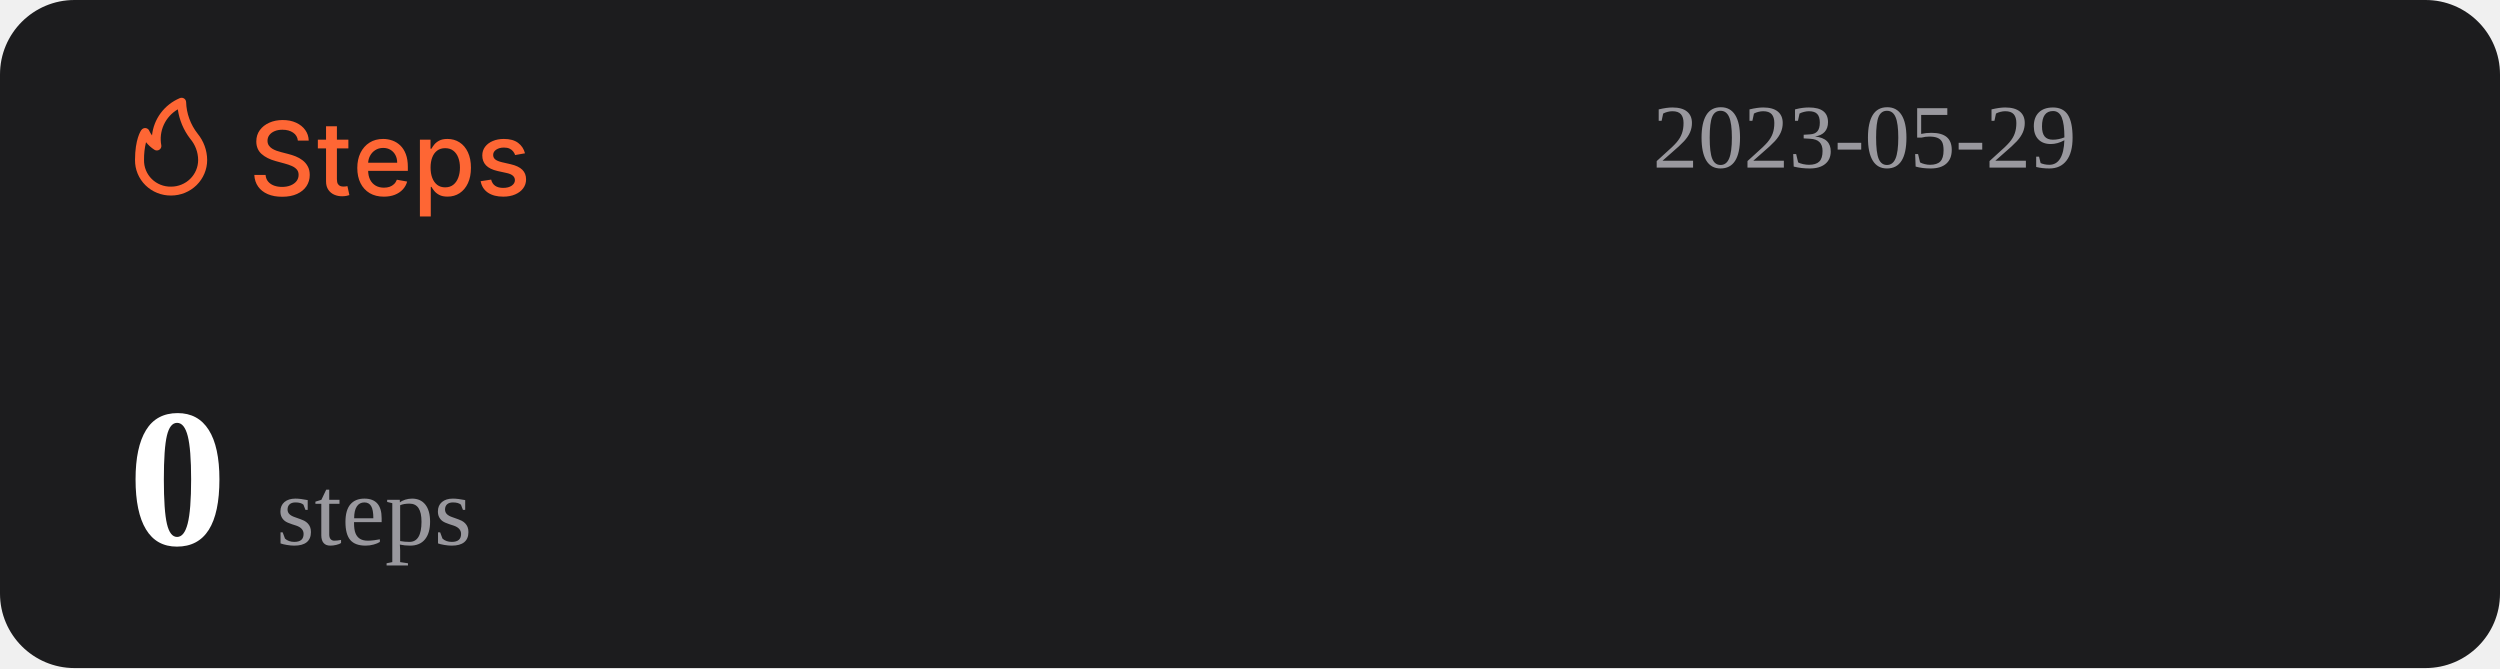
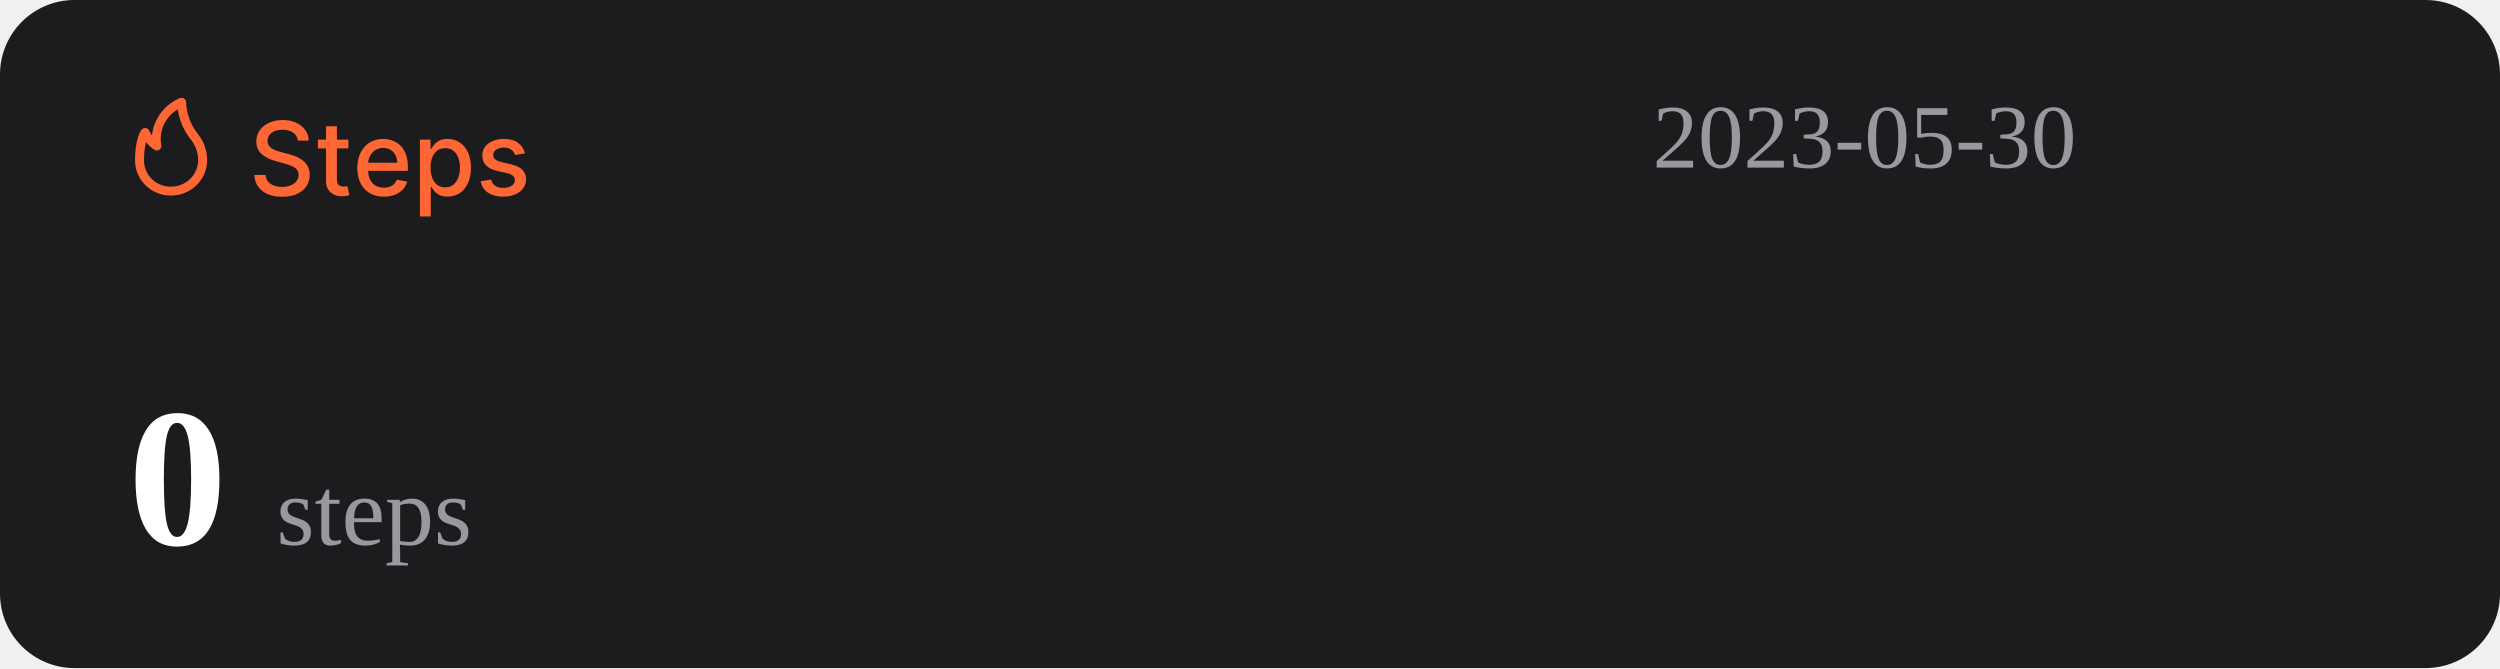
<svg xmlns="http://www.w3.org/2000/svg" width="1074" height="287" viewBox="0 0 1074 287" fill="none">
  <rect width="1074" height="287" rx="32" fill="#1C1C1E" />
  <path d="M127.969 60.406C127.802 58.927 127.115 57.781 125.906 56.969C124.698 56.146 123.177 55.734 121.344 55.734C120.031 55.734 118.896 55.943 117.938 56.359C116.979 56.766 116.234 57.328 115.703 58.047C115.182 58.755 114.922 59.562 114.922 60.469C114.922 61.229 115.099 61.885 115.453 62.438C115.818 62.99 116.292 63.453 116.875 63.828C117.469 64.193 118.104 64.5 118.781 64.75C119.458 64.99 120.109 65.188 120.734 65.344L123.859 66.156C124.88 66.406 125.927 66.745 127 67.172C128.073 67.599 129.068 68.162 129.984 68.859C130.901 69.557 131.641 70.422 132.203 71.453C132.776 72.484 133.063 73.719 133.063 75.156C133.063 76.969 132.594 78.578 131.656 79.984C130.729 81.391 129.38 82.5 127.609 83.312C125.849 84.125 123.719 84.531 121.219 84.531C118.823 84.531 116.75 84.151 115 83.391C113.25 82.63 111.88 81.552 110.891 80.156C109.901 78.75 109.354 77.083 109.25 75.156H114.094C114.188 76.312 114.563 77.276 115.219 78.047C115.885 78.807 116.734 79.375 117.766 79.75C118.807 80.115 119.948 80.297 121.188 80.297C122.552 80.297 123.766 80.083 124.828 79.656C125.901 79.219 126.745 78.615 127.359 77.844C127.974 77.062 128.281 76.151 128.281 75.109C128.281 74.162 128.01 73.385 127.469 72.781C126.938 72.177 126.214 71.677 125.297 71.281C124.391 70.885 123.365 70.537 122.219 70.234L118.438 69.203C115.875 68.505 113.844 67.479 112.344 66.125C110.854 64.771 110.109 62.979 110.109 60.75C110.109 58.906 110.609 57.297 111.609 55.922C112.609 54.547 113.964 53.479 115.672 52.719C117.38 51.948 119.307 51.562 121.453 51.562C123.62 51.562 125.531 51.943 127.188 52.703C128.854 53.464 130.167 54.51 131.125 55.844C132.083 57.167 132.583 58.688 132.625 60.406H127.969ZM149.66 60V63.75H136.551V60H149.66ZM140.066 54.25H144.738V76.953C144.738 77.859 144.874 78.542 145.145 79C145.415 79.448 145.764 79.755 146.191 79.922C146.629 80.078 147.103 80.156 147.613 80.156C147.988 80.156 148.316 80.13 148.598 80.078C148.879 80.026 149.098 79.984 149.254 79.953L150.098 83.812C149.827 83.917 149.441 84.021 148.941 84.125C148.441 84.24 147.816 84.302 147.066 84.312C145.837 84.333 144.691 84.115 143.629 83.656C142.566 83.198 141.707 82.49 141.051 81.531C140.395 80.573 140.066 79.37 140.066 77.922V54.25ZM164.914 84.484C162.549 84.484 160.513 83.979 158.805 82.969C157.107 81.948 155.794 80.516 154.867 78.672C153.951 76.818 153.492 74.646 153.492 72.156C153.492 69.698 153.951 67.531 154.867 65.656C155.794 63.781 157.086 62.318 158.742 61.266C160.409 60.214 162.357 59.688 164.586 59.688C165.94 59.688 167.253 59.911 168.523 60.359C169.794 60.807 170.935 61.51 171.945 62.469C172.956 63.427 173.753 64.672 174.336 66.203C174.919 67.724 175.211 69.573 175.211 71.75V73.406H156.133V69.906H170.633C170.633 68.677 170.383 67.588 169.883 66.641C169.383 65.682 168.68 64.927 167.773 64.375C166.878 63.823 165.826 63.547 164.617 63.547C163.305 63.547 162.159 63.87 161.18 64.516C160.211 65.151 159.461 65.984 158.93 67.016C158.409 68.037 158.148 69.146 158.148 70.344V73.078C158.148 74.682 158.43 76.047 158.992 77.172C159.565 78.297 160.362 79.156 161.383 79.75C162.404 80.333 163.596 80.625 164.961 80.625C165.846 80.625 166.654 80.5 167.383 80.25C168.112 79.99 168.742 79.604 169.273 79.094C169.805 78.583 170.211 77.953 170.492 77.203L174.914 78C174.56 79.302 173.924 80.443 173.008 81.422C172.102 82.391 170.961 83.146 169.586 83.688C168.221 84.219 166.664 84.484 164.914 84.484ZM180.395 93V60H184.957V63.891H185.348C185.618 63.391 186.009 62.812 186.52 62.156C187.03 61.5 187.738 60.927 188.645 60.438C189.551 59.938 190.749 59.688 192.238 59.688C194.176 59.688 195.905 60.177 197.426 61.156C198.947 62.135 200.139 63.547 201.004 65.391C201.879 67.234 202.316 69.453 202.316 72.047C202.316 74.641 201.884 76.865 201.02 78.719C200.155 80.562 198.967 81.984 197.457 82.984C195.947 83.974 194.223 84.469 192.285 84.469C190.827 84.469 189.634 84.224 188.707 83.734C187.79 83.245 187.072 82.672 186.551 82.016C186.03 81.359 185.629 80.776 185.348 80.266H185.066V93H180.395ZM184.973 72C184.973 73.688 185.217 75.167 185.707 76.438C186.197 77.708 186.905 78.703 187.832 79.422C188.759 80.13 189.895 80.484 191.238 80.484C192.634 80.484 193.801 80.115 194.738 79.375C195.676 78.625 196.384 77.609 196.863 76.328C197.353 75.047 197.598 73.604 197.598 72C197.598 70.417 197.358 68.995 196.879 67.734C196.41 66.474 195.702 65.479 194.754 64.75C193.816 64.021 192.645 63.656 191.238 63.656C189.884 63.656 188.738 64.005 187.801 64.703C186.874 65.401 186.171 66.375 185.691 67.625C185.212 68.875 184.973 70.333 184.973 72ZM225.535 65.859L221.301 66.609C221.124 66.068 220.842 65.552 220.457 65.062C220.082 64.573 219.572 64.172 218.926 63.859C218.28 63.547 217.473 63.391 216.504 63.391C215.181 63.391 214.077 63.688 213.191 64.281C212.306 64.865 211.863 65.62 211.863 66.547C211.863 67.349 212.16 67.995 212.754 68.484C213.348 68.974 214.306 69.375 215.629 69.688L219.441 70.562C221.65 71.073 223.296 71.859 224.379 72.922C225.462 73.984 226.004 75.365 226.004 77.062C226.004 78.5 225.587 79.781 224.754 80.906C223.931 82.021 222.78 82.896 221.301 83.531C219.832 84.167 218.129 84.484 216.191 84.484C213.504 84.484 211.311 83.912 209.613 82.766C207.915 81.609 206.874 79.969 206.488 77.844L211.004 77.156C211.285 78.333 211.863 79.224 212.738 79.828C213.613 80.422 214.754 80.719 216.16 80.719C217.691 80.719 218.915 80.401 219.832 79.766C220.749 79.12 221.207 78.333 221.207 77.406C221.207 76.656 220.926 76.026 220.363 75.516C219.811 75.005 218.962 74.62 217.816 74.359L213.754 73.469C211.514 72.958 209.858 72.146 208.785 71.031C207.723 69.917 207.191 68.505 207.191 66.797C207.191 65.38 207.587 64.141 208.379 63.078C209.171 62.016 210.264 61.188 211.66 60.594C213.056 59.99 214.655 59.688 216.457 59.688C219.051 59.688 221.092 60.25 222.582 61.375C224.072 62.49 225.056 63.984 225.535 65.859Z" fill="#FE6634" />
  <path d="M73.501 83.999C77.611 83.999 81.554 82.39 84.46 79.526C87.367 76.663 89 72.779 89 68.729C88.969 64.607 87.521 60.617 84.893 57.41C81.828 53.501 80.099 48.737 79.952 43.8C79.934 43.489 79.839 43.187 79.675 42.921C79.512 42.654 79.284 42.431 79.013 42.271C78.742 42.111 78.435 42.019 78.119 42.003C77.803 41.986 77.488 42.047 77.201 42.178C73.95 43.556 71.133 45.767 69.041 48.579C66.95 51.392 65.66 54.704 65.305 58.173C64.858 57.578 64.475 56.938 64.162 56.265C64.042 55.939 63.835 55.651 63.562 55.432C63.289 55.214 62.961 55.073 62.612 55.024C62.262 54.977 61.906 55.025 61.581 55.163C61.257 55.3 60.977 55.523 60.772 55.806C60.481 56.15 58.001 59.815 58.001 68.729C57.978 70.741 58.363 72.737 59.133 74.6C59.904 76.463 61.045 78.155 62.489 79.578C63.933 81 65.65 82.124 67.542 82.883C69.433 83.643 71.459 84.022 73.501 83.999ZM76.387 46.969C77.034 51.543 78.854 55.879 81.677 59.567C83.878 62.13 85.099 65.371 85.125 68.729C85.125 71.766 83.9 74.679 81.72 76.827C79.54 78.975 76.584 80.181 73.501 80.181C71.965 80.215 70.438 79.942 69.012 79.379C67.586 78.815 66.29 77.973 65.204 76.903C64.118 75.832 63.263 74.556 62.691 73.151C62.119 71.747 61.842 70.242 61.876 68.729C61.836 66.159 62.122 63.594 62.728 61.094C63.746 62.358 64.963 63.453 66.332 64.339C66.647 64.539 67.014 64.645 67.389 64.644C67.763 64.644 68.13 64.536 68.444 64.334C68.758 64.132 69.005 63.844 69.156 63.506C69.308 63.168 69.356 62.794 69.296 62.43C68.728 59.448 69.104 56.365 70.372 53.6C71.641 50.835 73.74 48.52 76.387 46.969Z" fill="#FE6634" />
-   <text id="datetime" x="710" y="72" font-size="39" fill="#99989E">2023-05-29</text>
+   <text id="datetime" x="710" y="72" font-size="39" fill="#99989E">2023-05-30</text>
  <g>
    <text id="steps" x="55" y="234" font-size="85" fill="#FFFFFF">
      <tspan id="step-count" font-weight="bold">0</tspan>
      <tspan font-size="42" fill="#99989E" font-weight="lighter">steps</tspan>
    </text>
  </g>
</svg>
